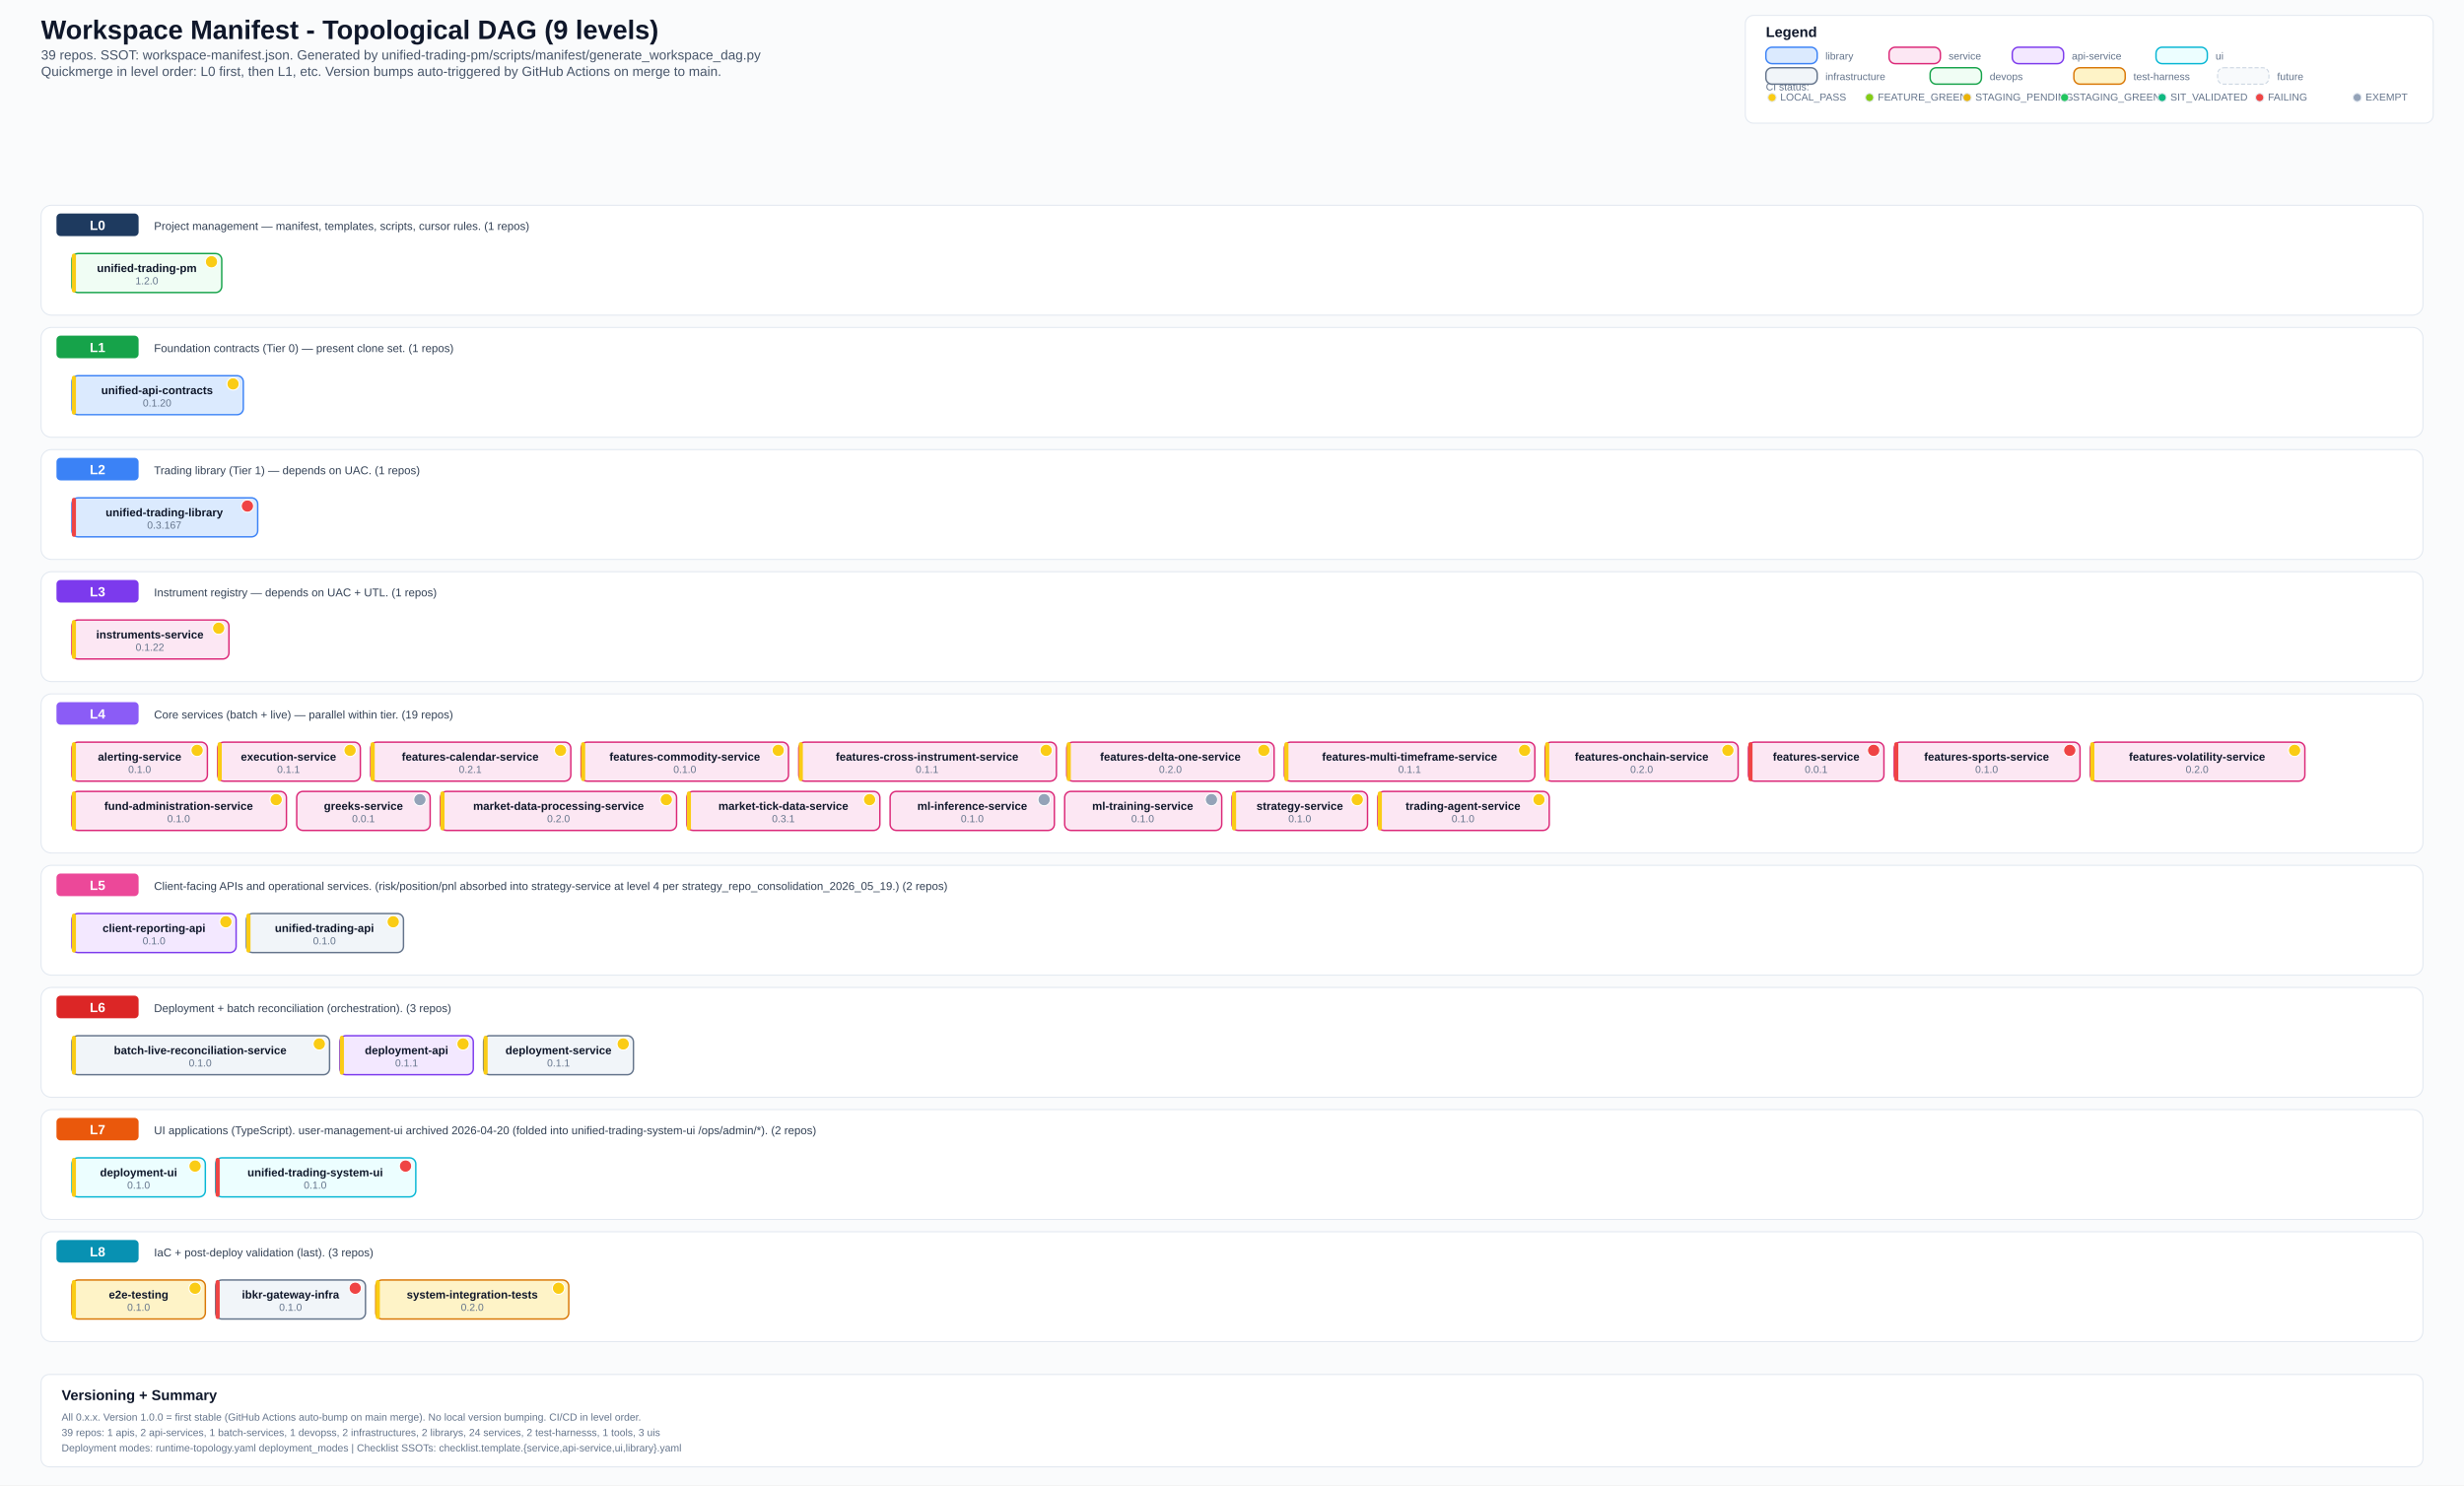
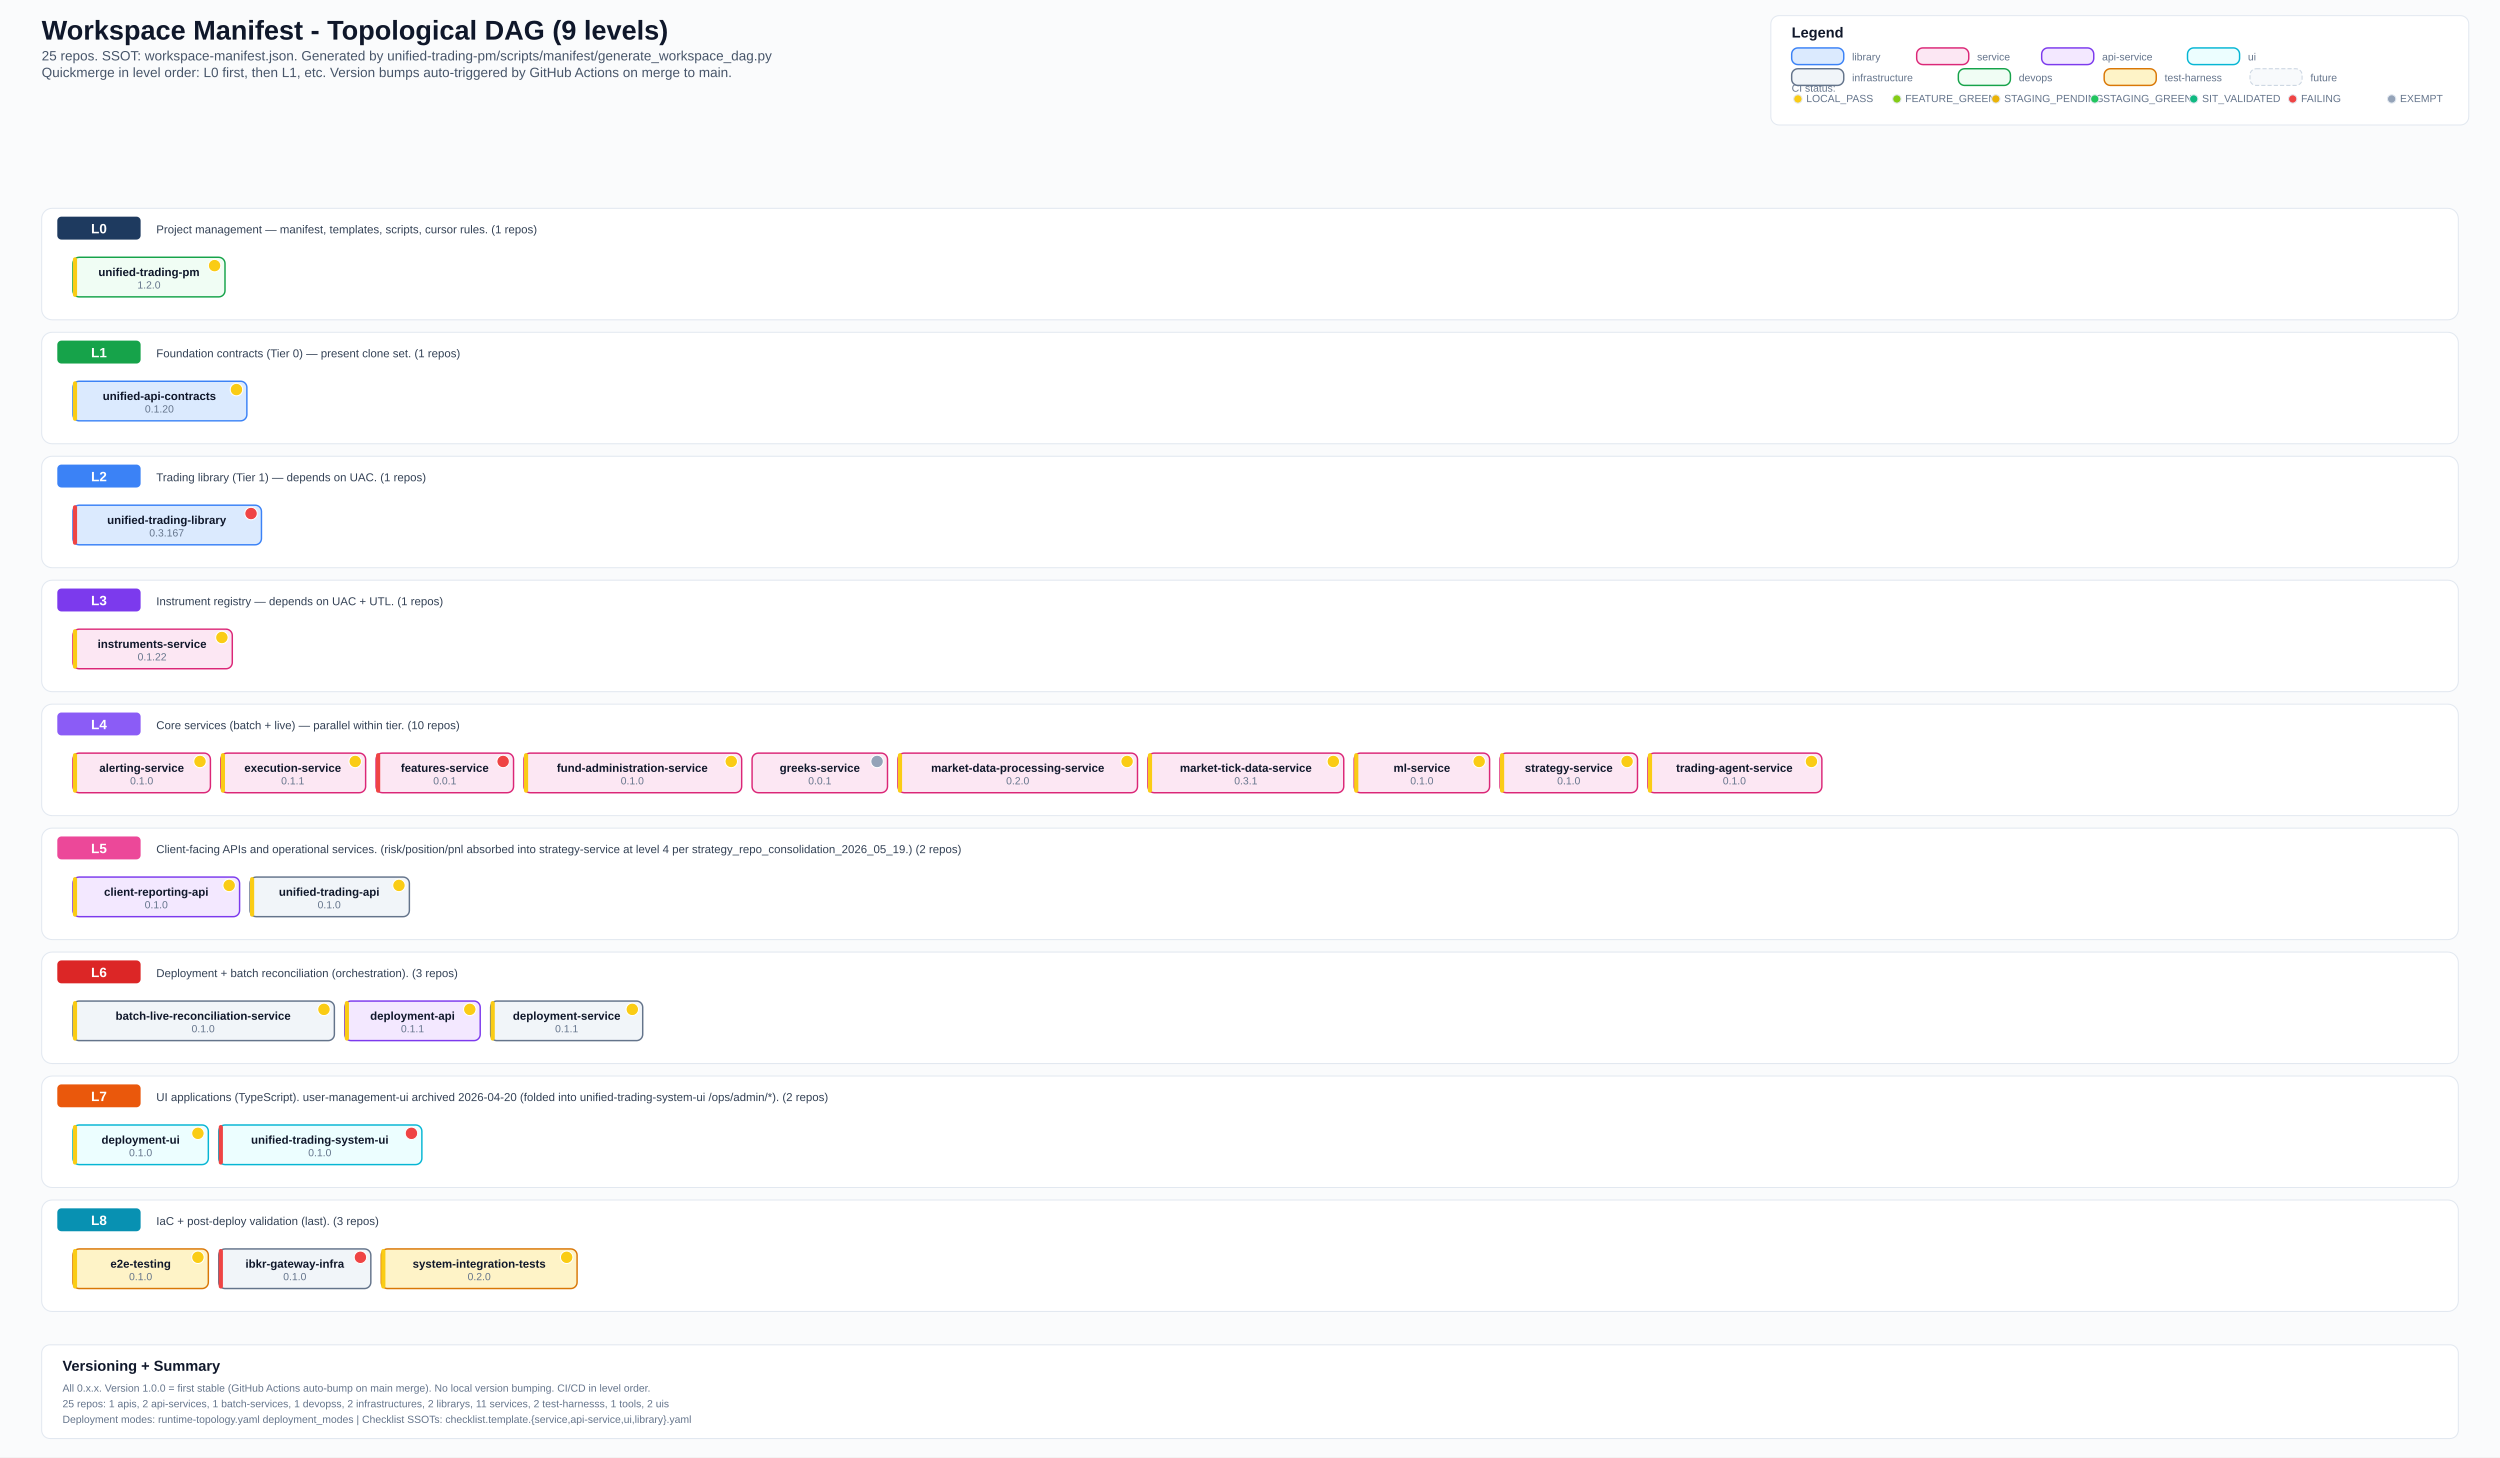
- <svg xmlns="http://www.w3.org/2000/svg" width="2400" height="1447" viewBox="0 0 2400 1447">
+ <svg xmlns="http://www.w3.org/2000/svg" width="2400" height="1399" viewBox="0 0 2400 1399">
  <defs>
    <style>
      .bg { fill: #fafbfc; }
      .title { font: 700 26px Arial, sans-serif; fill: #0f172a; }
      .subtitle { font: 500 13px Arial, sans-serif; fill: #475569; }
      .section { font: 700 14px Arial, sans-serif; fill: #0f172a; }
      .level-label { font: 700 13px Arial, sans-serif; fill: #ffffff; }
      .label { font: 600 11px Arial, sans-serif; fill: #0f172a; }
      .ver { font: 500 10px Arial, sans-serif; fill: #64748b; }
      .small { font: 500 10px Arial, sans-serif; fill: #64748b; }
      .desc { font: 500 11px Arial, sans-serif; fill: #334155; }
      .lib { fill: #dbeafe; stroke: #3b82f6; stroke-width: 1.4; rx: 6; }
      .svc { fill: #fce7f3; stroke: #db2777; stroke-width: 1.4; rx: 6; }
      .api { fill: #f3e8ff; stroke: #7c3aed; stroke-width: 1.4; rx: 6; }
      .ui-box { fill: #ecfeff; stroke: #06b6d4; stroke-width: 1.4; rx: 6; }
      .infra { fill: #f1f5f9; stroke: #64748b; stroke-width: 1.4; rx: 6; }
      .devops { fill: #f0fdf4; stroke: #16a34a; stroke-width: 1.4; rx: 6; }
      .test { fill: #fef3c7; stroke: #d97706; stroke-width: 1.4; rx: 6; }
      .future { fill: #f8fafc; stroke: #cbd5e1; stroke-width: 1; rx: 6; stroke-dasharray: 4 2; }
      .level-bg { fill: #ffffff; stroke: #e2e8f0; stroke-width: 1; rx: 10; }
      .level-badge { rx: 4; }
      .legend-box { fill: #ffffff; stroke: #e2e8f0; stroke-width: 1; rx: 8; }
  </style>
  </defs>
-   <rect class="bg" x="0" y="0" width="2400" height="1447" />
+   <rect class="bg" x="0" y="0" width="2400" height="1399" />
  <text x="40" y="38" class="title">Workspace Manifest - Topological DAG (9 levels)</text>
-   <text x="40" y="58" class="subtitle">39 repos. SSOT: workspace-manifest.json. Generated by unified-trading-pm/scripts/manifest/generate_workspace_dag.py</text>
+   <text x="40" y="58" class="subtitle">25 repos. SSOT: workspace-manifest.json. Generated by unified-trading-pm/scripts/manifest/generate_workspace_dag.py</text>
  <text x="40" y="74" class="subtitle">Quickmerge in level order: L0 first, then L1, etc. Version bumps auto-triggered by GitHub Actions on merge to main.</text>
  <rect x="1700" y="15" width="670" height="105" class="legend-box" />
  <text x="1720" y="36" class="section">Legend</text>
  <text x="1720" y="88" class="small">CI status:</text>
  <circle cx="1726" cy="95" r="4" fill="#facc15" stroke="#e2e8f0" stroke-width="1" />
  <text x="1734" y="98" class="small">LOCAL_PASS</text>
  <circle cx="1821" cy="95" r="4" fill="#84cc16" stroke="#e2e8f0" stroke-width="1" />
  <text x="1829" y="98" class="small">FEATURE_GREEN</text>
  <circle cx="1916" cy="95" r="4" fill="#eab308" stroke="#e2e8f0" stroke-width="1" />
  <text x="1924" y="98" class="small">STAGING_PENDING</text>
  <circle cx="2011" cy="95" r="4" fill="#22c55e" stroke="#e2e8f0" stroke-width="1" />
  <text x="2019" y="98" class="small">STAGING_GREEN</text>
  <circle cx="2106" cy="95" r="4" fill="#10b981" stroke="#e2e8f0" stroke-width="1" />
  <text x="2114" y="98" class="small">SIT_VALIDATED</text>
  <circle cx="2201" cy="95" r="4" fill="#ef4444" stroke="#e2e8f0" stroke-width="1" />
  <text x="2209" y="98" class="small">FAILING</text>
  <circle cx="2296" cy="95" r="4" fill="#94a3b8" stroke="#e2e8f0" stroke-width="1" />
  <text x="2304" y="98" class="small">EXEMPT</text>
  <rect x="1720" y="46" width="50" height="16" class="lib" />
  <text x="1778" y="58" class="small">library</text>
  <rect x="1840" y="46" width="50" height="16" class="svc" />
  <text x="1898" y="58" class="small">service</text>
  <rect x="1960" y="46" width="50" height="16" class="api" />
  <text x="2018" y="58" class="small">api-service</text>
  <rect x="2100" y="46" width="50" height="16" class="ui-box" />
  <text x="2158" y="58" class="small">ui</text>
  <rect x="1720" y="66" width="50" height="16" class="infra" />
  <text x="1778" y="78" class="small">infrastructure</text>
  <rect x="1880" y="66" width="50" height="16" class="devops" />
  <text x="1938" y="78" class="small">devops</text>
  <rect x="2020" y="66" width="50" height="16" class="test" />
  <text x="2078" y="78" class="small">test-harness</text>
  <rect x="2160" y="66" width="50" height="16" class="future" />
  <text x="2218" y="78" class="small">future</text>
  <rect x="40" y="200" width="2320" height="107" class="level-bg" />
  <rect x="55" y="208" width="80" height="22" fill="#1e3a5f" class="level-badge" />
  <text x="95" y="224" text-anchor="middle" class="level-label">L0</text>
  <text x="150" y="224" class="desc">Project management — manifest, templates, scripts, cursor rules. (1 repos)</text>
  <rect x="70" y="247" width="146" height="38" class="devops" />
  <rect x="70" y="247" width="4" height="38" fill="#facc15" rx="2" />
  <text x="143" y="265" text-anchor="middle" class="label">unified-trading-pm</text>
  <circle cx="206" cy="255" r="6" fill="#facc15" stroke="#fff" stroke-width="1" />
  <text x="143" y="277" text-anchor="middle" class="ver">1.2.0</text>
  <rect x="40" y="319" width="2320" height="107" class="level-bg" />
  <rect x="55" y="327" width="80" height="22" fill="#16a34a" class="level-badge" />
  <text x="95" y="343" text-anchor="middle" class="level-label">L1</text>
  <text x="150" y="343" class="desc">Foundation contracts (Tier 0) — present clone set. (1 repos)</text>
  <rect x="70" y="366" width="167" height="38" class="lib" />
  <rect x="70" y="366" width="4" height="38" fill="#facc15" rx="2" />
  <text x="153" y="384" text-anchor="middle" class="label">unified-api-contracts</text>
  <circle cx="227" cy="374" r="6" fill="#facc15" stroke="#fff" stroke-width="1" />
  <text x="153" y="396" text-anchor="middle" class="ver">0.1.20</text>
  <rect x="40" y="438" width="2320" height="107" class="level-bg" />
  <rect x="55" y="446" width="80" height="22" fill="#3b82f6" class="level-badge" />
  <text x="95" y="462" text-anchor="middle" class="level-label">L2</text>
  <text x="150" y="462" class="desc">Trading library (Tier 1) — depends on UAC. (1 repos)</text>
  <rect x="70" y="485" width="181" height="38" class="lib" />
  <rect x="70" y="485" width="4" height="38" fill="#ef4444" rx="2" />
  <text x="160" y="503" text-anchor="middle" class="label">unified-trading-library</text>
  <circle cx="241" cy="493" r="6" fill="#ef4444" stroke="#fff" stroke-width="1" />
  <text x="160" y="515" text-anchor="middle" class="ver">0.3.167</text>
  <rect x="40" y="557" width="2320" height="107" class="level-bg" />
  <rect x="55" y="565" width="80" height="22" fill="#7c3aed" class="level-badge" />
  <text x="95" y="581" text-anchor="middle" class="level-label">L3</text>
  <text x="150" y="581" class="desc">Instrument registry — depends on UAC + UTL. (1 repos)</text>
  <rect x="70" y="604" width="153" height="38" class="svc" />
  <rect x="70" y="604" width="4" height="38" fill="#facc15" rx="2" />
  <text x="146" y="622" text-anchor="middle" class="label">instruments-service</text>
  <circle cx="213" cy="612" r="6" fill="#facc15" stroke="#fff" stroke-width="1" />
  <text x="146" y="634" text-anchor="middle" class="ver">0.1.22</text>
-   <rect x="40" y="676" width="2320" height="155" class="level-bg" />
+   <rect x="40" y="676" width="2320" height="107" class="level-bg" />
  <rect x="55" y="684" width="80" height="22" fill="#8b5cf6" class="level-badge" />
  <text x="95" y="700" text-anchor="middle" class="level-label">L4</text>
-   <text x="150" y="700" class="desc">Core services (batch + live) — parallel within tier. (19 repos)</text>
+   <text x="150" y="700" class="desc">Core services (batch + live) — parallel within tier. (10 repos)</text>
  <rect x="70" y="723" width="132" height="38" class="svc" />
  <rect x="70" y="723" width="4" height="38" fill="#facc15" rx="2" />
  <text x="136" y="741" text-anchor="middle" class="label">alerting-service</text>
  <circle cx="192" cy="731" r="6" fill="#facc15" stroke="#fff" stroke-width="1" />
  <text x="136" y="753" text-anchor="middle" class="ver">0.1.0</text>
  <rect x="212" y="723" width="139" height="38" class="svc" />
  <rect x="212" y="723" width="4" height="38" fill="#facc15" rx="2" />
  <text x="281" y="741" text-anchor="middle" class="label">execution-service</text>
  <circle cx="341" cy="731" r="6" fill="#facc15" stroke="#fff" stroke-width="1" />
  <text x="281" y="753" text-anchor="middle" class="ver">0.1.1</text>
-   <rect x="361" y="723" width="195" height="38" class="svc" />
-   <rect x="361" y="723" width="4" height="38" fill="#facc15" rx="2" />
-   <text x="458" y="741" text-anchor="middle" class="label">features-calendar-service</text>
-   <circle cx="546" cy="731" r="6" fill="#facc15" stroke="#fff" stroke-width="1" />
-   <text x="458" y="753" text-anchor="middle" class="ver">0.2.1</text>
-   <rect x="566" y="723" width="202" height="38" class="svc" />
-   <rect x="566" y="723" width="4" height="38" fill="#facc15" rx="2" />
-   <text x="667" y="741" text-anchor="middle" class="label">features-commodity-service</text>
-   <circle cx="758" cy="731" r="6" fill="#facc15" stroke="#fff" stroke-width="1" />
-   <text x="667" y="753" text-anchor="middle" class="ver">0.1.0</text>
-   <rect x="778" y="723" width="251" height="38" class="svc" />
-   <rect x="778" y="723" width="4" height="38" fill="#facc15" rx="2" />
-   <text x="903" y="741" text-anchor="middle" class="label">features-cross-instrument-service</text>
-   <circle cx="1019" cy="731" r="6" fill="#facc15" stroke="#fff" stroke-width="1" />
-   <text x="903" y="753" text-anchor="middle" class="ver">0.1.1</text>
-   <rect x="1039" y="723" width="202" height="38" class="svc" />
-   <rect x="1039" y="723" width="4" height="38" fill="#facc15" rx="2" />
-   <text x="1140" y="741" text-anchor="middle" class="label">features-delta-one-service</text>
-   <circle cx="1231" cy="731" r="6" fill="#facc15" stroke="#fff" stroke-width="1" />
-   <text x="1140" y="753" text-anchor="middle" class="ver">0.2.0</text>
-   <rect x="1251" y="723" width="244" height="38" class="svc" />
-   <rect x="1251" y="723" width="4" height="38" fill="#facc15" rx="2" />
-   <text x="1373" y="741" text-anchor="middle" class="label">features-multi-timeframe-service</text>
-   <circle cx="1485" cy="731" r="6" fill="#facc15" stroke="#fff" stroke-width="1" />
-   <text x="1373" y="753" text-anchor="middle" class="ver">0.1.1</text>
-   <rect x="1505" y="723" width="188" height="38" class="svc" />
-   <rect x="1505" y="723" width="4" height="38" fill="#facc15" rx="2" />
-   <text x="1599" y="741" text-anchor="middle" class="label">features-onchain-service</text>
-   <circle cx="1683" cy="731" r="6" fill="#facc15" stroke="#fff" stroke-width="1" />
-   <text x="1599" y="753" text-anchor="middle" class="ver">0.2.0</text>
-   <rect x="1703" y="723" width="132" height="38" class="svc" />
-   <rect x="1703" y="723" width="4" height="38" fill="#ef4444" rx="2" />
-   <text x="1769" y="741" text-anchor="middle" class="label">features-service</text>
-   <circle cx="1825" cy="731" r="6" fill="#ef4444" stroke="#fff" stroke-width="1" />
-   <text x="1769" y="753" text-anchor="middle" class="ver">0.0.1</text>
-   <rect x="1845" y="723" width="181" height="38" class="svc" />
-   <rect x="1845" y="723" width="4" height="38" fill="#ef4444" rx="2" />
-   <text x="1935" y="741" text-anchor="middle" class="label">features-sports-service</text>
-   <circle cx="2016" cy="731" r="6" fill="#ef4444" stroke="#fff" stroke-width="1" />
-   <text x="1935" y="753" text-anchor="middle" class="ver">0.1.0</text>
-   <rect x="2036" y="723" width="209" height="38" class="svc" />
-   <rect x="2036" y="723" width="4" height="38" fill="#facc15" rx="2" />
-   <text x="2140" y="741" text-anchor="middle" class="label">features-volatility-service</text>
-   <circle cx="2235" cy="731" r="6" fill="#facc15" stroke="#fff" stroke-width="1" />
-   <text x="2140" y="753" text-anchor="middle" class="ver">0.2.0</text>
-   <rect x="70" y="771" width="209" height="38" class="svc" />
-   <rect x="70" y="771" width="4" height="38" fill="#facc15" rx="2" />
-   <text x="174" y="789" text-anchor="middle" class="label">fund-administration-service</text>
-   <circle cx="269" cy="779" r="6" fill="#facc15" stroke="#fff" stroke-width="1" />
-   <text x="174" y="801" text-anchor="middle" class="ver">0.1.0</text>
-   <rect x="289" y="771" width="130" height="38" class="svc" />
-   <text x="354" y="789" text-anchor="middle" class="label">greeks-service</text>
-   <circle cx="409" cy="779" r="6" fill="#94a3b8" stroke="#fff" stroke-width="1" />
-   <text x="354" y="801" text-anchor="middle" class="ver">0.0.1</text>
-   <rect x="429" y="771" width="230" height="38" class="svc" />
-   <rect x="429" y="771" width="4" height="38" fill="#facc15" rx="2" />
-   <text x="544" y="789" text-anchor="middle" class="label">market-data-processing-service</text>
-   <circle cx="649" cy="779" r="6" fill="#facc15" stroke="#fff" stroke-width="1" />
-   <text x="544" y="801" text-anchor="middle" class="ver">0.2.0</text>
-   <rect x="669" y="771" width="188" height="38" class="svc" />
-   <rect x="669" y="771" width="4" height="38" fill="#facc15" rx="2" />
-   <text x="763" y="789" text-anchor="middle" class="label">market-tick-data-service</text>
-   <circle cx="847" cy="779" r="6" fill="#facc15" stroke="#fff" stroke-width="1" />
-   <text x="763" y="801" text-anchor="middle" class="ver">0.3.1</text>
-   <rect x="867" y="771" width="160" height="38" class="svc" />
-   <text x="947" y="789" text-anchor="middle" class="label">ml-inference-service</text>
-   <circle cx="1017" cy="779" r="6" fill="#94a3b8" stroke="#fff" stroke-width="1" />
-   <text x="947" y="801" text-anchor="middle" class="ver">0.1.0</text>
-   <rect x="1037" y="771" width="153" height="38" class="svc" />
-   <text x="1113" y="789" text-anchor="middle" class="label">ml-training-service</text>
-   <circle cx="1180" cy="779" r="6" fill="#94a3b8" stroke="#fff" stroke-width="1" />
-   <text x="1113" y="801" text-anchor="middle" class="ver">0.1.0</text>
-   <rect x="1200" y="771" width="132" height="38" class="svc" />
-   <rect x="1200" y="771" width="4" height="38" fill="#facc15" rx="2" />
-   <text x="1266" y="789" text-anchor="middle" class="label">strategy-service</text>
-   <circle cx="1322" cy="779" r="6" fill="#facc15" stroke="#fff" stroke-width="1" />
-   <text x="1266" y="801" text-anchor="middle" class="ver">0.1.0</text>
-   <rect x="1342" y="771" width="167" height="38" class="svc" />
-   <rect x="1342" y="771" width="4" height="38" fill="#facc15" rx="2" />
-   <text x="1425" y="789" text-anchor="middle" class="label">trading-agent-service</text>
-   <circle cx="1499" cy="779" r="6" fill="#facc15" stroke="#fff" stroke-width="1" />
-   <text x="1425" y="801" text-anchor="middle" class="ver">0.1.0</text>
-   <rect x="40" y="843" width="2320" height="107" class="level-bg" />
-   <rect x="55" y="851" width="80" height="22" fill="#ec4899" class="level-badge" />
-   <text x="95" y="867" text-anchor="middle" class="level-label">L5</text>
-   <text x="150" y="867" class="desc">Client-facing APIs and operational services. (risk/position/pnl absorbed into strategy-service at level 4 per strategy_repo_consolidation_2026_05_19.) (2 repos)</text>
-   <rect x="70" y="890" width="160" height="38" class="api" />
-   <rect x="70" y="890" width="4" height="38" fill="#facc15" rx="2" />
-   <text x="150" y="908" text-anchor="middle" class="label">client-reporting-api</text>
-   <circle cx="220" cy="898" r="6" fill="#facc15" stroke="#fff" stroke-width="1" />
-   <text x="150" y="920" text-anchor="middle" class="ver">0.1.0</text>
-   <rect x="240" y="890" width="153" height="38" class="infra" />
-   <rect x="240" y="890" width="4" height="38" fill="#facc15" rx="2" />
-   <text x="316" y="908" text-anchor="middle" class="label">unified-trading-api</text>
-   <circle cx="383" cy="898" r="6" fill="#facc15" stroke="#fff" stroke-width="1" />
-   <text x="316" y="920" text-anchor="middle" class="ver">0.1.0</text>
-   <rect x="40" y="962" width="2320" height="107" class="level-bg" />
-   <rect x="55" y="970" width="80" height="22" fill="#dc2626" class="level-badge" />
-   <text x="95" y="986" text-anchor="middle" class="level-label">L6</text>
-   <text x="150" y="986" class="desc">Deployment + batch reconciliation (orchestration). (3 repos)</text>
-   <rect x="70" y="1009" width="251" height="38" class="infra" />
-   <rect x="70" y="1009" width="4" height="38" fill="#facc15" rx="2" />
-   <text x="195" y="1027" text-anchor="middle" class="label">batch-live-reconciliation-service</text>
-   <circle cx="311" cy="1017" r="6" fill="#facc15" stroke="#fff" stroke-width="1" />
-   <text x="195" y="1039" text-anchor="middle" class="ver">0.1.0</text>
-   <rect x="331" y="1009" width="130" height="38" class="api" />
-   <rect x="331" y="1009" width="4" height="38" fill="#facc15" rx="2" />
-   <text x="396" y="1027" text-anchor="middle" class="label">deployment-api</text>
-   <circle cx="451" cy="1017" r="6" fill="#facc15" stroke="#fff" stroke-width="1" />
-   <text x="396" y="1039" text-anchor="middle" class="ver">0.1.1</text>
-   <rect x="471" y="1009" width="146" height="38" class="infra" />
-   <rect x="471" y="1009" width="4" height="38" fill="#facc15" rx="2" />
-   <text x="544" y="1027" text-anchor="middle" class="label">deployment-service</text>
-   <circle cx="607" cy="1017" r="6" fill="#facc15" stroke="#fff" stroke-width="1" />
-   <text x="544" y="1039" text-anchor="middle" class="ver">0.1.1</text>
-   <rect x="40" y="1081" width="2320" height="107" class="level-bg" />
-   <rect x="55" y="1089" width="80" height="22" fill="#ea580c" class="level-badge" />
-   <text x="95" y="1105" text-anchor="middle" class="level-label">L7</text>
-   <text x="150" y="1105" class="desc">UI applications (TypeScript). user-management-ui archived 2026-04-20 (folded into unified-trading-system-ui /ops/admin/*). (2 repos)</text>
-   <rect x="70" y="1128" width="130" height="38" class="ui-box" />
-   <rect x="70" y="1128" width="4" height="38" fill="#facc15" rx="2" />
-   <text x="135" y="1146" text-anchor="middle" class="label">deployment-ui</text>
-   <circle cx="190" cy="1136" r="6" fill="#facc15" stroke="#fff" stroke-width="1" />
-   <text x="135" y="1158" text-anchor="middle" class="ver">0.1.0</text>
-   <rect x="210" y="1128" width="195" height="38" class="ui-box" />
-   <rect x="210" y="1128" width="4" height="38" fill="#ef4444" rx="2" />
-   <text x="307" y="1146" text-anchor="middle" class="label">unified-trading-system-ui</text>
-   <circle cx="395" cy="1136" r="6" fill="#ef4444" stroke="#fff" stroke-width="1" />
-   <text x="307" y="1158" text-anchor="middle" class="ver">0.1.0</text>
-   <rect x="40" y="1200" width="2320" height="107" class="level-bg" />
-   <rect x="55" y="1208" width="80" height="22" fill="#0891b2" class="level-badge" />
-   <text x="95" y="1224" text-anchor="middle" class="level-label">L8</text>
-   <text x="150" y="1224" class="desc">IaC + post-deploy validation (last). (3 repos)</text>
-   <rect x="70" y="1247" width="130" height="38" class="test" />
-   <rect x="70" y="1247" width="4" height="38" fill="#facc15" rx="2" />
-   <text x="135" y="1265" text-anchor="middle" class="label">e2e-testing</text>
-   <circle cx="190" cy="1255" r="6" fill="#facc15" stroke="#fff" stroke-width="1" />
-   <text x="135" y="1277" text-anchor="middle" class="ver">0.1.0</text>
-   <rect x="210" y="1247" width="146" height="38" class="infra" />
-   <rect x="210" y="1247" width="4" height="38" fill="#ef4444" rx="2" />
-   <text x="283" y="1265" text-anchor="middle" class="label">ibkr-gateway-infra</text>
-   <circle cx="346" cy="1255" r="6" fill="#ef4444" stroke="#fff" stroke-width="1" />
-   <text x="283" y="1277" text-anchor="middle" class="ver">0.1.0</text>
-   <rect x="366" y="1247" width="188" height="38" class="test" />
-   <rect x="366" y="1247" width="4" height="38" fill="#facc15" rx="2" />
-   <text x="460" y="1265" text-anchor="middle" class="label">system-integration-tests</text>
-   <circle cx="544" cy="1255" r="6" fill="#facc15" stroke="#fff" stroke-width="1" />
-   <text x="460" y="1277" text-anchor="middle" class="ver">0.2.0</text>
-   <rect x="40" y="1339" width="2320" height="90" fill="#ffffff" stroke="#e2e8f0" stroke-width="1" rx="8" />
-   <text x="60" y="1364" class="section">Versioning + Summary</text>
-   <text x="60" y="1384" class="small">All 0.x.x. Version 1.0.0 = first stable (GitHub Actions auto-bump on main merge). No local version bumping. CI/CD in level order.</text>
-   <text x="60" y="1399" class="small">39 repos: 1 apis, 2 api-services, 1 batch-services, 1 devopss, 2 infrastructures, 2 librarys, 24 services, 2 test-harnesss, 1 tools, 3 uis</text>
-   <text x="60" y="1414" class="small">Deployment modes: runtime-topology.yaml deployment_modes | Checklist SSOTs: checklist.template.{service,api-service,ui,library}.yaml</text>
+   <rect x="361" y="723" width="132" height="38" class="svc" />
+   <rect x="361" y="723" width="4" height="38" fill="#ef4444" rx="2" />
+   <text x="427" y="741" text-anchor="middle" class="label">features-service</text>
+   <circle cx="483" cy="731" r="6" fill="#ef4444" stroke="#fff" stroke-width="1" />
+   <text x="427" y="753" text-anchor="middle" class="ver">0.0.1</text>
+   <rect x="503" y="723" width="209" height="38" class="svc" />
+   <rect x="503" y="723" width="4" height="38" fill="#facc15" rx="2" />
+   <text x="607" y="741" text-anchor="middle" class="label">fund-administration-service</text>
+   <circle cx="702" cy="731" r="6" fill="#facc15" stroke="#fff" stroke-width="1" />
+   <text x="607" y="753" text-anchor="middle" class="ver">0.1.0</text>
+   <rect x="722" y="723" width="130" height="38" class="svc" />
+   <text x="787" y="741" text-anchor="middle" class="label">greeks-service</text>
+   <circle cx="842" cy="731" r="6" fill="#94a3b8" stroke="#fff" stroke-width="1" />
+   <text x="787" y="753" text-anchor="middle" class="ver">0.0.1</text>
+   <rect x="862" y="723" width="230" height="38" class="svc" />
+   <rect x="862" y="723" width="4" height="38" fill="#facc15" rx="2" />
+   <text x="977" y="741" text-anchor="middle" class="label">market-data-processing-service</text>
+   <circle cx="1082" cy="731" r="6" fill="#facc15" stroke="#fff" stroke-width="1" />
+   <text x="977" y="753" text-anchor="middle" class="ver">0.2.0</text>
+   <rect x="1102" y="723" width="188" height="38" class="svc" />
+   <rect x="1102" y="723" width="4" height="38" fill="#facc15" rx="2" />
+   <text x="1196" y="741" text-anchor="middle" class="label">market-tick-data-service</text>
+   <circle cx="1280" cy="731" r="6" fill="#facc15" stroke="#fff" stroke-width="1" />
+   <text x="1196" y="753" text-anchor="middle" class="ver">0.3.1</text>
+   <rect x="1300" y="723" width="130" height="38" class="svc" />
+   <rect x="1300" y="723" width="4" height="38" fill="#facc15" rx="2" />
+   <text x="1365" y="741" text-anchor="middle" class="label">ml-service</text>
+   <circle cx="1420" cy="731" r="6" fill="#facc15" stroke="#fff" stroke-width="1" />
+   <text x="1365" y="753" text-anchor="middle" class="ver">0.1.0</text>
+   <rect x="1440" y="723" width="132" height="38" class="svc" />
+   <rect x="1440" y="723" width="4" height="38" fill="#facc15" rx="2" />
+   <text x="1506" y="741" text-anchor="middle" class="label">strategy-service</text>
+   <circle cx="1562" cy="731" r="6" fill="#facc15" stroke="#fff" stroke-width="1" />
+   <text x="1506" y="753" text-anchor="middle" class="ver">0.1.0</text>
+   <rect x="1582" y="723" width="167" height="38" class="svc" />
+   <rect x="1582" y="723" width="4" height="38" fill="#facc15" rx="2" />
+   <text x="1665" y="741" text-anchor="middle" class="label">trading-agent-service</text>
+   <circle cx="1739" cy="731" r="6" fill="#facc15" stroke="#fff" stroke-width="1" />
+   <text x="1665" y="753" text-anchor="middle" class="ver">0.1.0</text>
+   <rect x="40" y="795" width="2320" height="107" class="level-bg" />
+   <rect x="55" y="803" width="80" height="22" fill="#ec4899" class="level-badge" />
+   <text x="95" y="819" text-anchor="middle" class="level-label">L5</text>
+   <text x="150" y="819" class="desc">Client-facing APIs and operational services. (risk/position/pnl absorbed into strategy-service at level 4 per strategy_repo_consolidation_2026_05_19.) (2 repos)</text>
+   <rect x="70" y="842" width="160" height="38" class="api" />
+   <rect x="70" y="842" width="4" height="38" fill="#facc15" rx="2" />
+   <text x="150" y="860" text-anchor="middle" class="label">client-reporting-api</text>
+   <circle cx="220" cy="850" r="6" fill="#facc15" stroke="#fff" stroke-width="1" />
+   <text x="150" y="872" text-anchor="middle" class="ver">0.1.0</text>
+   <rect x="240" y="842" width="153" height="38" class="infra" />
+   <rect x="240" y="842" width="4" height="38" fill="#facc15" rx="2" />
+   <text x="316" y="860" text-anchor="middle" class="label">unified-trading-api</text>
+   <circle cx="383" cy="850" r="6" fill="#facc15" stroke="#fff" stroke-width="1" />
+   <text x="316" y="872" text-anchor="middle" class="ver">0.1.0</text>
+   <rect x="40" y="914" width="2320" height="107" class="level-bg" />
+   <rect x="55" y="922" width="80" height="22" fill="#dc2626" class="level-badge" />
+   <text x="95" y="938" text-anchor="middle" class="level-label">L6</text>
+   <text x="150" y="938" class="desc">Deployment + batch reconciliation (orchestration). (3 repos)</text>
+   <rect x="70" y="961" width="251" height="38" class="infra" />
+   <rect x="70" y="961" width="4" height="38" fill="#facc15" rx="2" />
+   <text x="195" y="979" text-anchor="middle" class="label">batch-live-reconciliation-service</text>
+   <circle cx="311" cy="969" r="6" fill="#facc15" stroke="#fff" stroke-width="1" />
+   <text x="195" y="991" text-anchor="middle" class="ver">0.1.0</text>
+   <rect x="331" y="961" width="130" height="38" class="api" />
+   <rect x="331" y="961" width="4" height="38" fill="#facc15" rx="2" />
+   <text x="396" y="979" text-anchor="middle" class="label">deployment-api</text>
+   <circle cx="451" cy="969" r="6" fill="#facc15" stroke="#fff" stroke-width="1" />
+   <text x="396" y="991" text-anchor="middle" class="ver">0.1.1</text>
+   <rect x="471" y="961" width="146" height="38" class="infra" />
+   <rect x="471" y="961" width="4" height="38" fill="#facc15" rx="2" />
+   <text x="544" y="979" text-anchor="middle" class="label">deployment-service</text>
+   <circle cx="607" cy="969" r="6" fill="#facc15" stroke="#fff" stroke-width="1" />
+   <text x="544" y="991" text-anchor="middle" class="ver">0.1.1</text>
+   <rect x="40" y="1033" width="2320" height="107" class="level-bg" />
+   <rect x="55" y="1041" width="80" height="22" fill="#ea580c" class="level-badge" />
+   <text x="95" y="1057" text-anchor="middle" class="level-label">L7</text>
+   <text x="150" y="1057" class="desc">UI applications (TypeScript). user-management-ui archived 2026-04-20 (folded into unified-trading-system-ui /ops/admin/*). (2 repos)</text>
+   <rect x="70" y="1080" width="130" height="38" class="ui-box" />
+   <rect x="70" y="1080" width="4" height="38" fill="#facc15" rx="2" />
+   <text x="135" y="1098" text-anchor="middle" class="label">deployment-ui</text>
+   <circle cx="190" cy="1088" r="6" fill="#facc15" stroke="#fff" stroke-width="1" />
+   <text x="135" y="1110" text-anchor="middle" class="ver">0.1.0</text>
+   <rect x="210" y="1080" width="195" height="38" class="ui-box" />
+   <rect x="210" y="1080" width="4" height="38" fill="#ef4444" rx="2" />
+   <text x="307" y="1098" text-anchor="middle" class="label">unified-trading-system-ui</text>
+   <circle cx="395" cy="1088" r="6" fill="#ef4444" stroke="#fff" stroke-width="1" />
+   <text x="307" y="1110" text-anchor="middle" class="ver">0.1.0</text>
+   <rect x="40" y="1152" width="2320" height="107" class="level-bg" />
+   <rect x="55" y="1160" width="80" height="22" fill="#0891b2" class="level-badge" />
+   <text x="95" y="1176" text-anchor="middle" class="level-label">L8</text>
+   <text x="150" y="1176" class="desc">IaC + post-deploy validation (last). (3 repos)</text>
+   <rect x="70" y="1199" width="130" height="38" class="test" />
+   <rect x="70" y="1199" width="4" height="38" fill="#facc15" rx="2" />
+   <text x="135" y="1217" text-anchor="middle" class="label">e2e-testing</text>
+   <circle cx="190" cy="1207" r="6" fill="#facc15" stroke="#fff" stroke-width="1" />
+   <text x="135" y="1229" text-anchor="middle" class="ver">0.1.0</text>
+   <rect x="210" y="1199" width="146" height="38" class="infra" />
+   <rect x="210" y="1199" width="4" height="38" fill="#ef4444" rx="2" />
+   <text x="283" y="1217" text-anchor="middle" class="label">ibkr-gateway-infra</text>
+   <circle cx="346" cy="1207" r="6" fill="#ef4444" stroke="#fff" stroke-width="1" />
+   <text x="283" y="1229" text-anchor="middle" class="ver">0.1.0</text>
+   <rect x="366" y="1199" width="188" height="38" class="test" />
+   <rect x="366" y="1199" width="4" height="38" fill="#facc15" rx="2" />
+   <text x="460" y="1217" text-anchor="middle" class="label">system-integration-tests</text>
+   <circle cx="544" cy="1207" r="6" fill="#facc15" stroke="#fff" stroke-width="1" />
+   <text x="460" y="1229" text-anchor="middle" class="ver">0.2.0</text>
+   <rect x="40" y="1291" width="2320" height="90" fill="#ffffff" stroke="#e2e8f0" stroke-width="1" rx="8" />
+   <text x="60" y="1316" class="section">Versioning + Summary</text>
+   <text x="60" y="1336" class="small">All 0.x.x. Version 1.0.0 = first stable (GitHub Actions auto-bump on main merge). No local version bumping. CI/CD in level order.</text>
+   <text x="60" y="1351" class="small">25 repos: 1 apis, 2 api-services, 1 batch-services, 1 devopss, 2 infrastructures, 2 librarys, 11 services, 2 test-harnesss, 1 tools, 2 uis</text>
+   <text x="60" y="1366" class="small">Deployment modes: runtime-topology.yaml deployment_modes | Checklist SSOTs: checklist.template.{service,api-service,ui,library}.yaml</text>
</svg>
